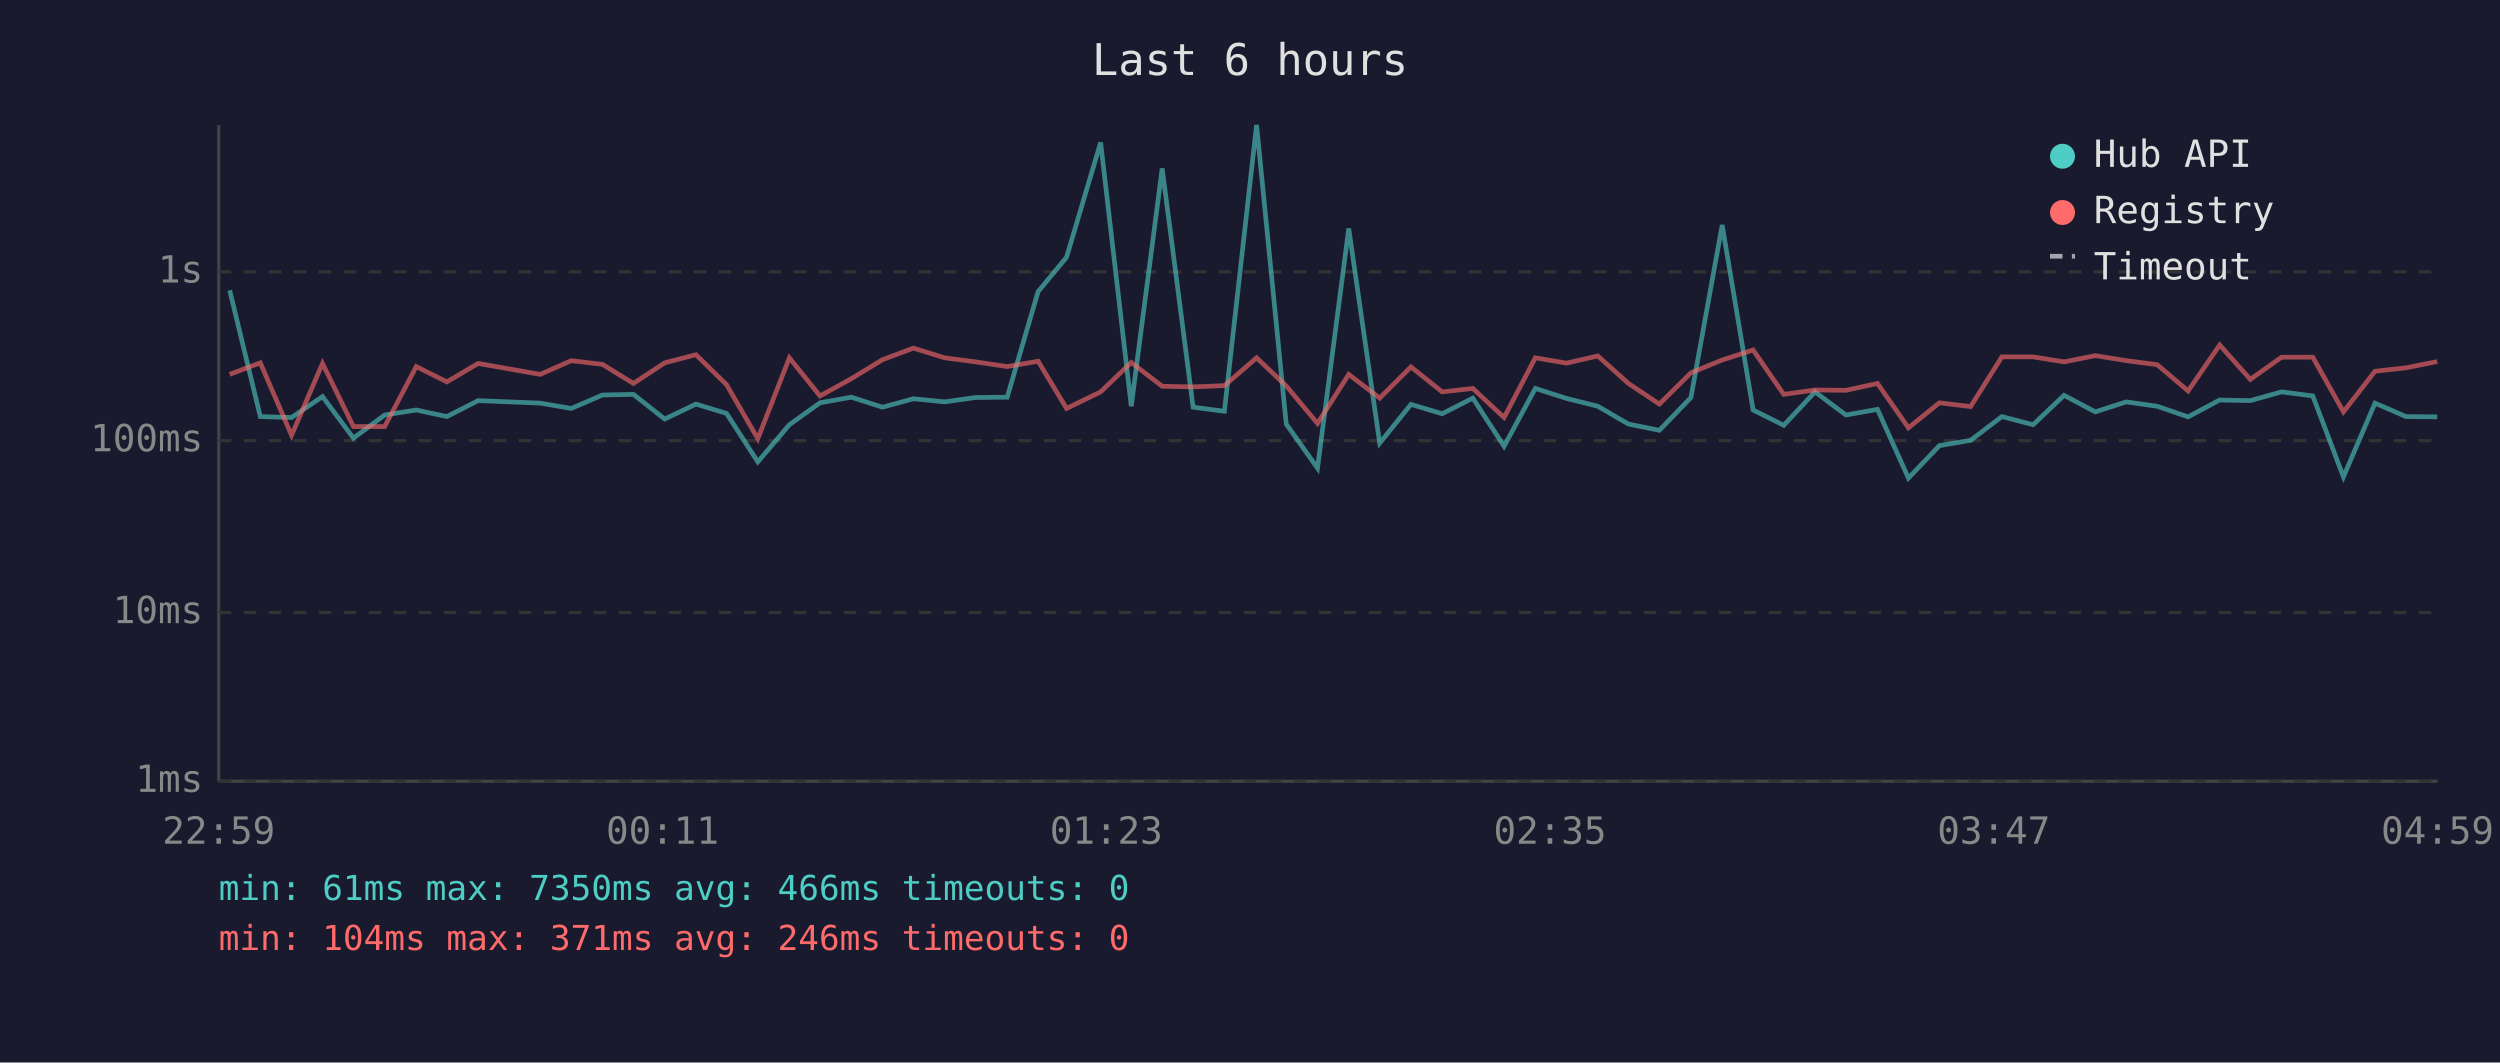
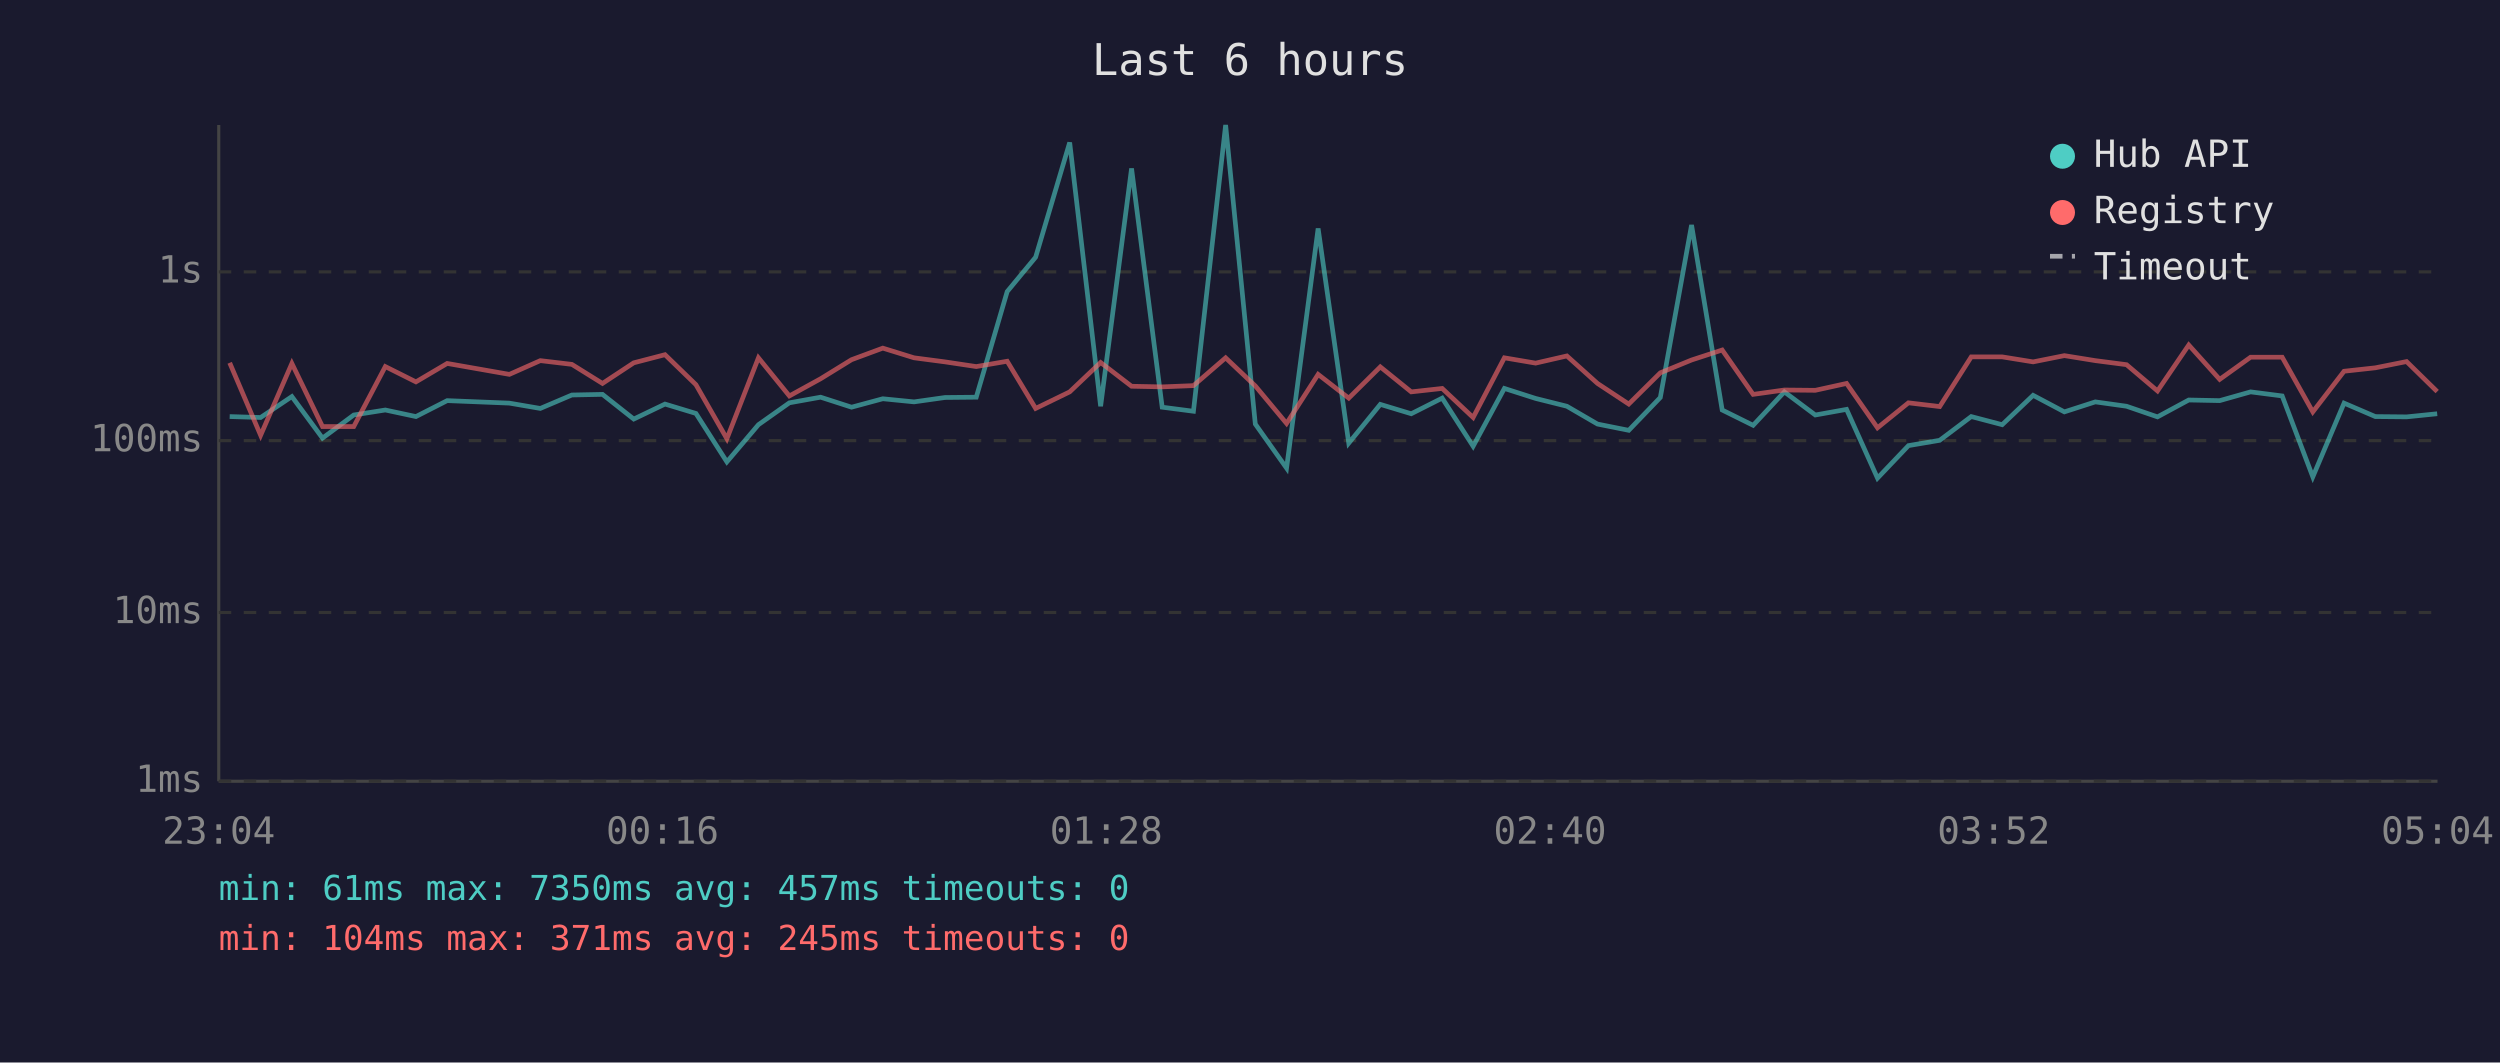
<svg xmlns="http://www.w3.org/2000/svg" viewBox="0 0 800 340" font-family="monospace" font-size="12">
  <rect width="800" height="340" fill="#1a1a2e" />
  <text x="400" y="24" fill="#e0e0e0" font-size="14" text-anchor="middle">Last 6 hours</text>
  <line x1="70" y1="40" x2="70" y2="250" stroke="#444" stroke-width="1" />
  <line x1="70" y1="250" x2="780" y2="250" stroke="#444" stroke-width="1" />
  <line x1="70" y1="250" x2="780" y2="250" stroke="#333" stroke-width="1" stroke-dasharray="4" />
  <text x="65" y="250" fill="#888" text-anchor="end" dominant-baseline="middle">1ms</text>
  <line x1="70" y1="196" x2="780" y2="196" stroke="#333" stroke-width="1" stroke-dasharray="4" />
  <text x="65" y="196" fill="#888" text-anchor="end" dominant-baseline="middle">10ms</text>
  <line x1="70" y1="141" x2="780" y2="141" stroke="#333" stroke-width="1" stroke-dasharray="4" />
  <text x="65" y="141" fill="#888" text-anchor="end" dominant-baseline="middle">100ms</text>
  <line x1="70" y1="87" x2="780" y2="87" stroke="#333" stroke-width="1" stroke-dasharray="4" />
  <text x="65" y="87" fill="#888" text-anchor="end" dominant-baseline="middle">1s</text>
-   <text x="70" y="270" fill="#888" text-anchor="middle">22:59</text>
-   <text x="212" y="270" fill="#888" text-anchor="middle">00:11</text>
-   <text x="354" y="270" fill="#888" text-anchor="middle">01:23</text>
-   <text x="496" y="270" fill="#888" text-anchor="middle">02:35</text>
-   <text x="638" y="270" fill="#888" text-anchor="middle">03:47</text>
-   <text x="780" y="270" fill="#888" text-anchor="middle">04:59</text>
-   <polyline points="73.5,92.9 83.3,133.3 93.3,133.6 103.2,126.9 113.1,140.2 123.1,132.8 133.2,131.2 143.0,133.3 153.0,128.2 172.9,129.0 182.8,130.7 192.8,126.4 202.7,126.2 212.7,134.1 222.7,129.3 232.5,132.3 242.5,147.8 252.6,135.9 262.4,128.9 272.4,127.1 282.4,130.3 292.3,127.6 302.3,128.6 312.2,127.2 322.3,127.1 332.2,93.3 341.3,82.3 352.2,45.6 362.0,130.0 371.9,53.9 381.8,130.3 391.8,131.6 402.1,40.0 411.6,135.7 421.6,149.8 431.6,73.1 441.5,141.8 451.5,129.4 461.5,132.4 471.3,127.4 481.3,142.8 491.3,124.3 501.3,127.5 511.3,130.0 521.1,135.7 531.0,137.7 541.1,127.2 551.1,72.0 561.0,131.2 570.8,136.1 580.8,125.4 590.7,132.8 600.8,131.0 610.7,153.0 620.6,142.6 630.6,140.9 640.6,133.3 650.6,135.9 660.5,126.5 670.5,131.8 680.4,128.6 690.3,130.0 700.2,133.4 710.3,128.0 720.1,128.2 730.1,125.4 740.1,126.7 749.9,152.6 760.0,129.0 769.9,133.3 779.9,133.4" fill="none" stroke="#4ecdc4" stroke-width="1.5" opacity="0.6" />
-   <polyline points="73.5,119.8 83.3,116.1 93.3,139.3 103.2,116.3 113.1,136.5 123.1,136.5 133.2,117.3 143.0,122.2 153.0,116.3 172.9,119.8 182.8,115.4 192.8,116.6 202.7,122.7 212.7,116.1 222.7,113.5 232.5,123.1 242.5,140.4 252.6,114.5 262.4,126.7 272.4,121.2 282.4,115.1 292.3,111.4 302.3,114.5 312.2,115.8 322.3,117.3 332.2,115.6 341.3,130.7 352.2,125.4 362.0,116.0 371.9,123.6 381.8,123.8 391.8,123.4 402.1,114.5 411.6,123.5 421.6,135.5 431.6,119.8 441.5,127.4 451.5,117.4 461.5,125.4 471.3,124.3 481.3,133.6 491.3,114.5 501.3,116.2 511.3,113.9 521.1,122.7 531.0,129.3 541.1,119.3 551.1,115.2 561.0,112.0 570.8,126.2 580.8,124.8 590.7,124.9 600.8,122.7 610.7,136.9 620.6,128.9 630.6,130.1 640.6,114.2 650.6,114.2 660.5,115.8 670.5,113.8 680.4,115.4 690.3,116.7 700.2,125.1 710.3,110.4 720.1,121.4 730.1,114.3 740.1,114.3 749.9,131.8 760.0,118.8 769.9,117.7 779.9,115.7" fill="none" stroke="#ff6b6b" stroke-width="1.5" opacity="0.6" />
+   <text x="70" y="270" fill="#888" text-anchor="middle">23:04</text>
+   <text x="212" y="270" fill="#888" text-anchor="middle">00:16</text>
+   <text x="354" y="270" fill="#888" text-anchor="middle">01:28</text>
+   <text x="496" y="270" fill="#888" text-anchor="middle">02:40</text>
+   <text x="638" y="270" fill="#888" text-anchor="middle">03:52</text>
+   <text x="780" y="270" fill="#888" text-anchor="middle">05:04</text>
+   <polyline points="73.5,133.3 83.4,133.6 93.4,126.9 103.2,140.2 113.2,132.8 123.3,131.2 133.1,133.3 143.1,128.2 163.0,129.0 172.9,130.7 183.0,126.4 192.8,126.2 202.8,134.1 212.8,129.3 222.7,132.3 232.6,147.8 242.7,135.9 252.6,128.9 262.6,127.1 272.5,130.3 282.5,127.6 292.5,128.6 302.4,127.2 312.4,127.1 322.3,93.3 331.4,82.3 342.3,45.6 352.2,130.0 362.1,53.9 371.9,130.3 381.9,131.6 392.2,40.0 401.7,135.7 411.7,149.8 421.8,73.1 431.6,141.8 441.7,129.4 451.6,132.4 461.5,127.4 471.4,142.8 481.4,124.3 491.4,127.5 501.4,130.0 511.2,135.7 521.2,137.7 531.3,127.2 541.3,72.0 551.1,131.2 561.0,136.1 571.0,125.4 580.9,132.8 590.9,131.0 600.8,153.0 610.7,142.6 620.7,140.9 630.8,133.3 640.7,135.9 650.6,126.5 660.6,131.8 670.5,128.6 680.5,130.0 690.4,133.4 700.4,128.0 710.3,128.2 720.2,125.4 730.3,126.7 740.1,152.6 750.1,129.0 760.1,133.3 770.1,133.4 779.9,132.4" fill="none" stroke="#4ecdc4" stroke-width="1.5" opacity="0.6" />
+   <polyline points="73.5,116.1 83.4,139.3 93.4,116.3 103.2,136.5 113.2,136.5 123.3,117.3 133.1,122.2 143.1,116.3 163.0,119.8 172.9,115.4 183.0,116.6 192.8,122.7 202.8,116.1 212.8,113.5 222.7,123.1 232.6,140.4 242.7,114.5 252.6,126.7 262.6,121.2 272.5,115.1 282.5,111.4 292.5,114.5 302.4,115.8 312.4,117.3 322.3,115.6 331.4,130.7 342.3,125.4 352.2,116.0 362.1,123.6 371.9,123.8 381.9,123.4 392.2,114.5 401.7,123.5 411.7,135.5 421.8,119.8 431.6,127.4 441.7,117.4 451.6,125.4 461.5,124.3 471.4,133.6 481.4,114.5 491.4,116.2 501.4,113.9 511.2,122.7 521.2,129.3 531.3,119.3 541.3,115.2 551.1,112.0 561.0,126.2 571.0,124.8 580.9,124.9 590.9,122.7 600.8,136.9 610.7,128.9 620.7,130.1 630.8,114.2 640.7,114.2 650.6,115.8 660.6,113.8 670.5,115.4 680.5,116.7 690.4,125.1 700.4,110.4 710.3,121.4 720.2,114.3 730.3,114.3 740.1,131.8 750.1,118.8 760.1,117.7 770.1,115.7 779.9,125.3" fill="none" stroke="#ff6b6b" stroke-width="1.5" opacity="0.6" />
  <circle cx="660" cy="50" r="4" fill="#4ecdc4" />
  <text x="670" y="50" fill="#e0e0e0" dominant-baseline="middle">Hub API</text>
  <circle cx="660" cy="68" r="4" fill="#ff6b6b" />
  <text x="670" y="68" fill="#e0e0e0" dominant-baseline="middle">Registry</text>
  <line x1="656" y1="82" x2="664" y2="82" stroke="#e0e0e0" stroke-width="1.5" stroke-dasharray="4,3" opacity="0.7" />
  <text x="670" y="86" fill="#e0e0e0" dominant-baseline="middle">Timeout</text>
-   <text x="70" y="288" fill="#4ecdc4" font-size="11">min: 61ms  max: 7350ms  avg: 466ms  timeouts: 0</text>
-   <text x="70" y="304" fill="#ff6b6b" font-size="11">min: 104ms  max: 371ms  avg: 246ms  timeouts: 0</text>
+   <text x="70" y="288" fill="#4ecdc4" font-size="11">min: 61ms  max: 7350ms  avg: 457ms  timeouts: 0</text>
+   <text x="70" y="304" fill="#ff6b6b" font-size="11">min: 104ms  max: 371ms  avg: 245ms  timeouts: 0</text>
</svg>
